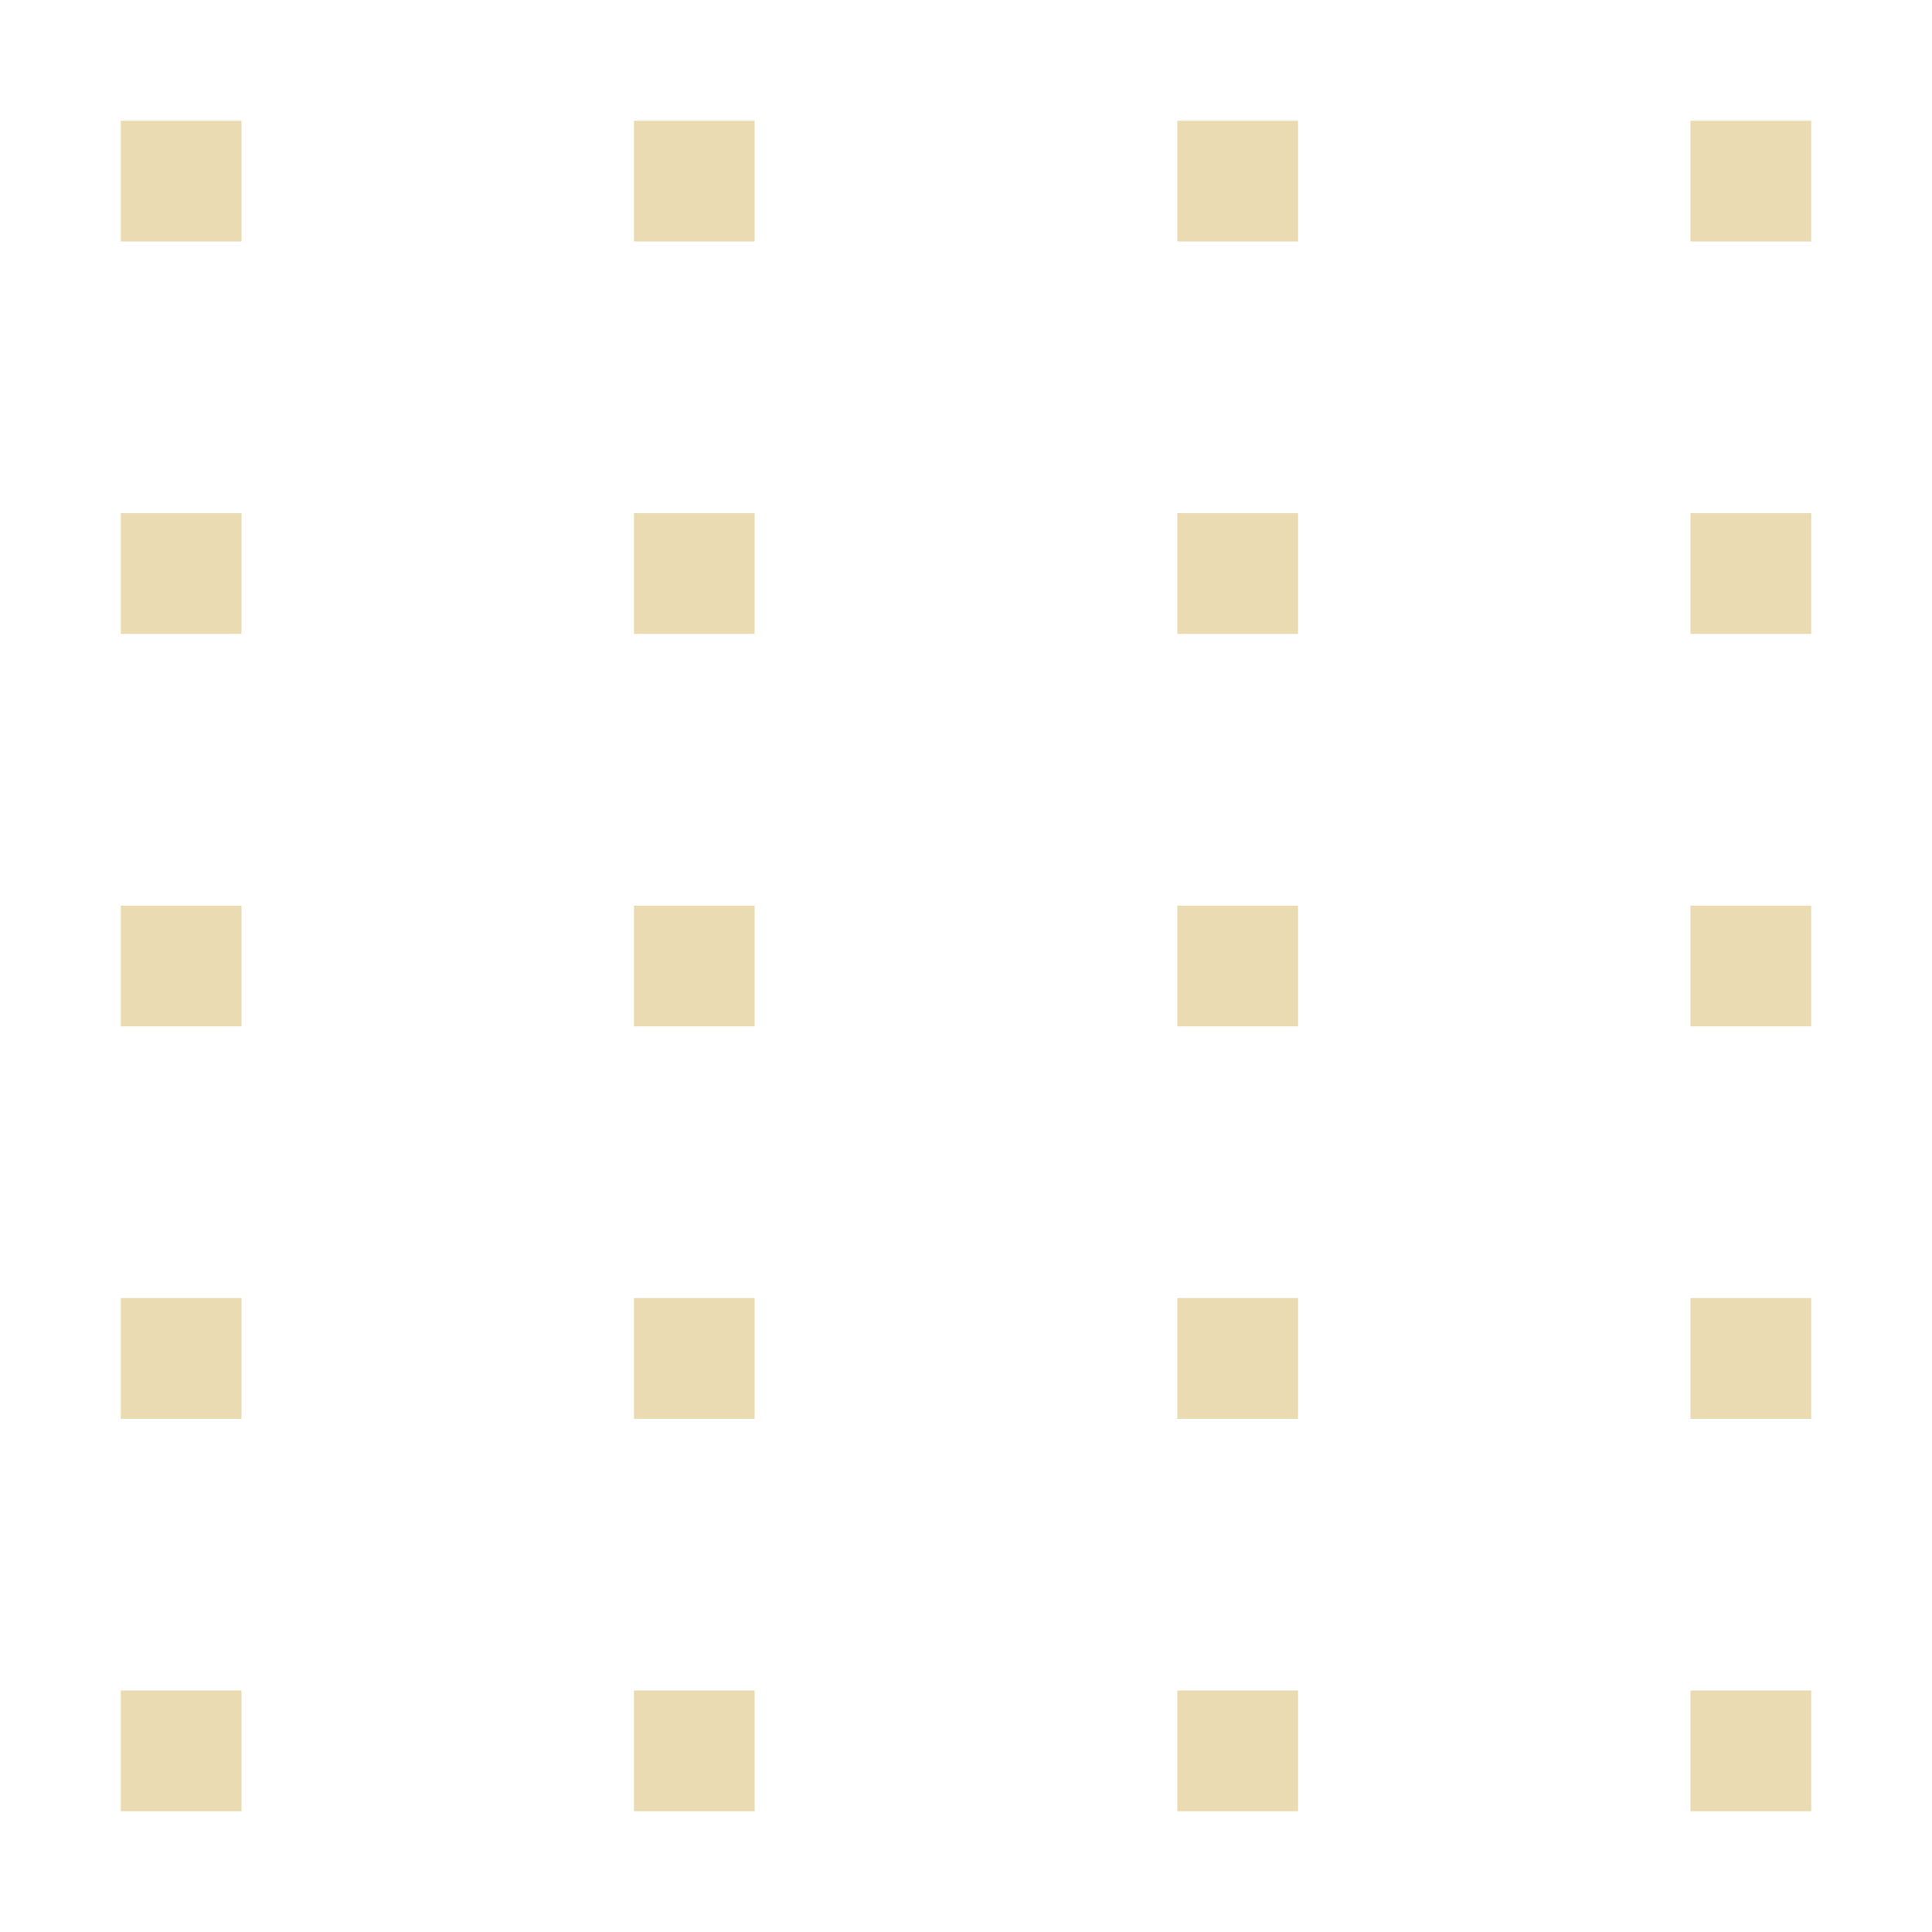
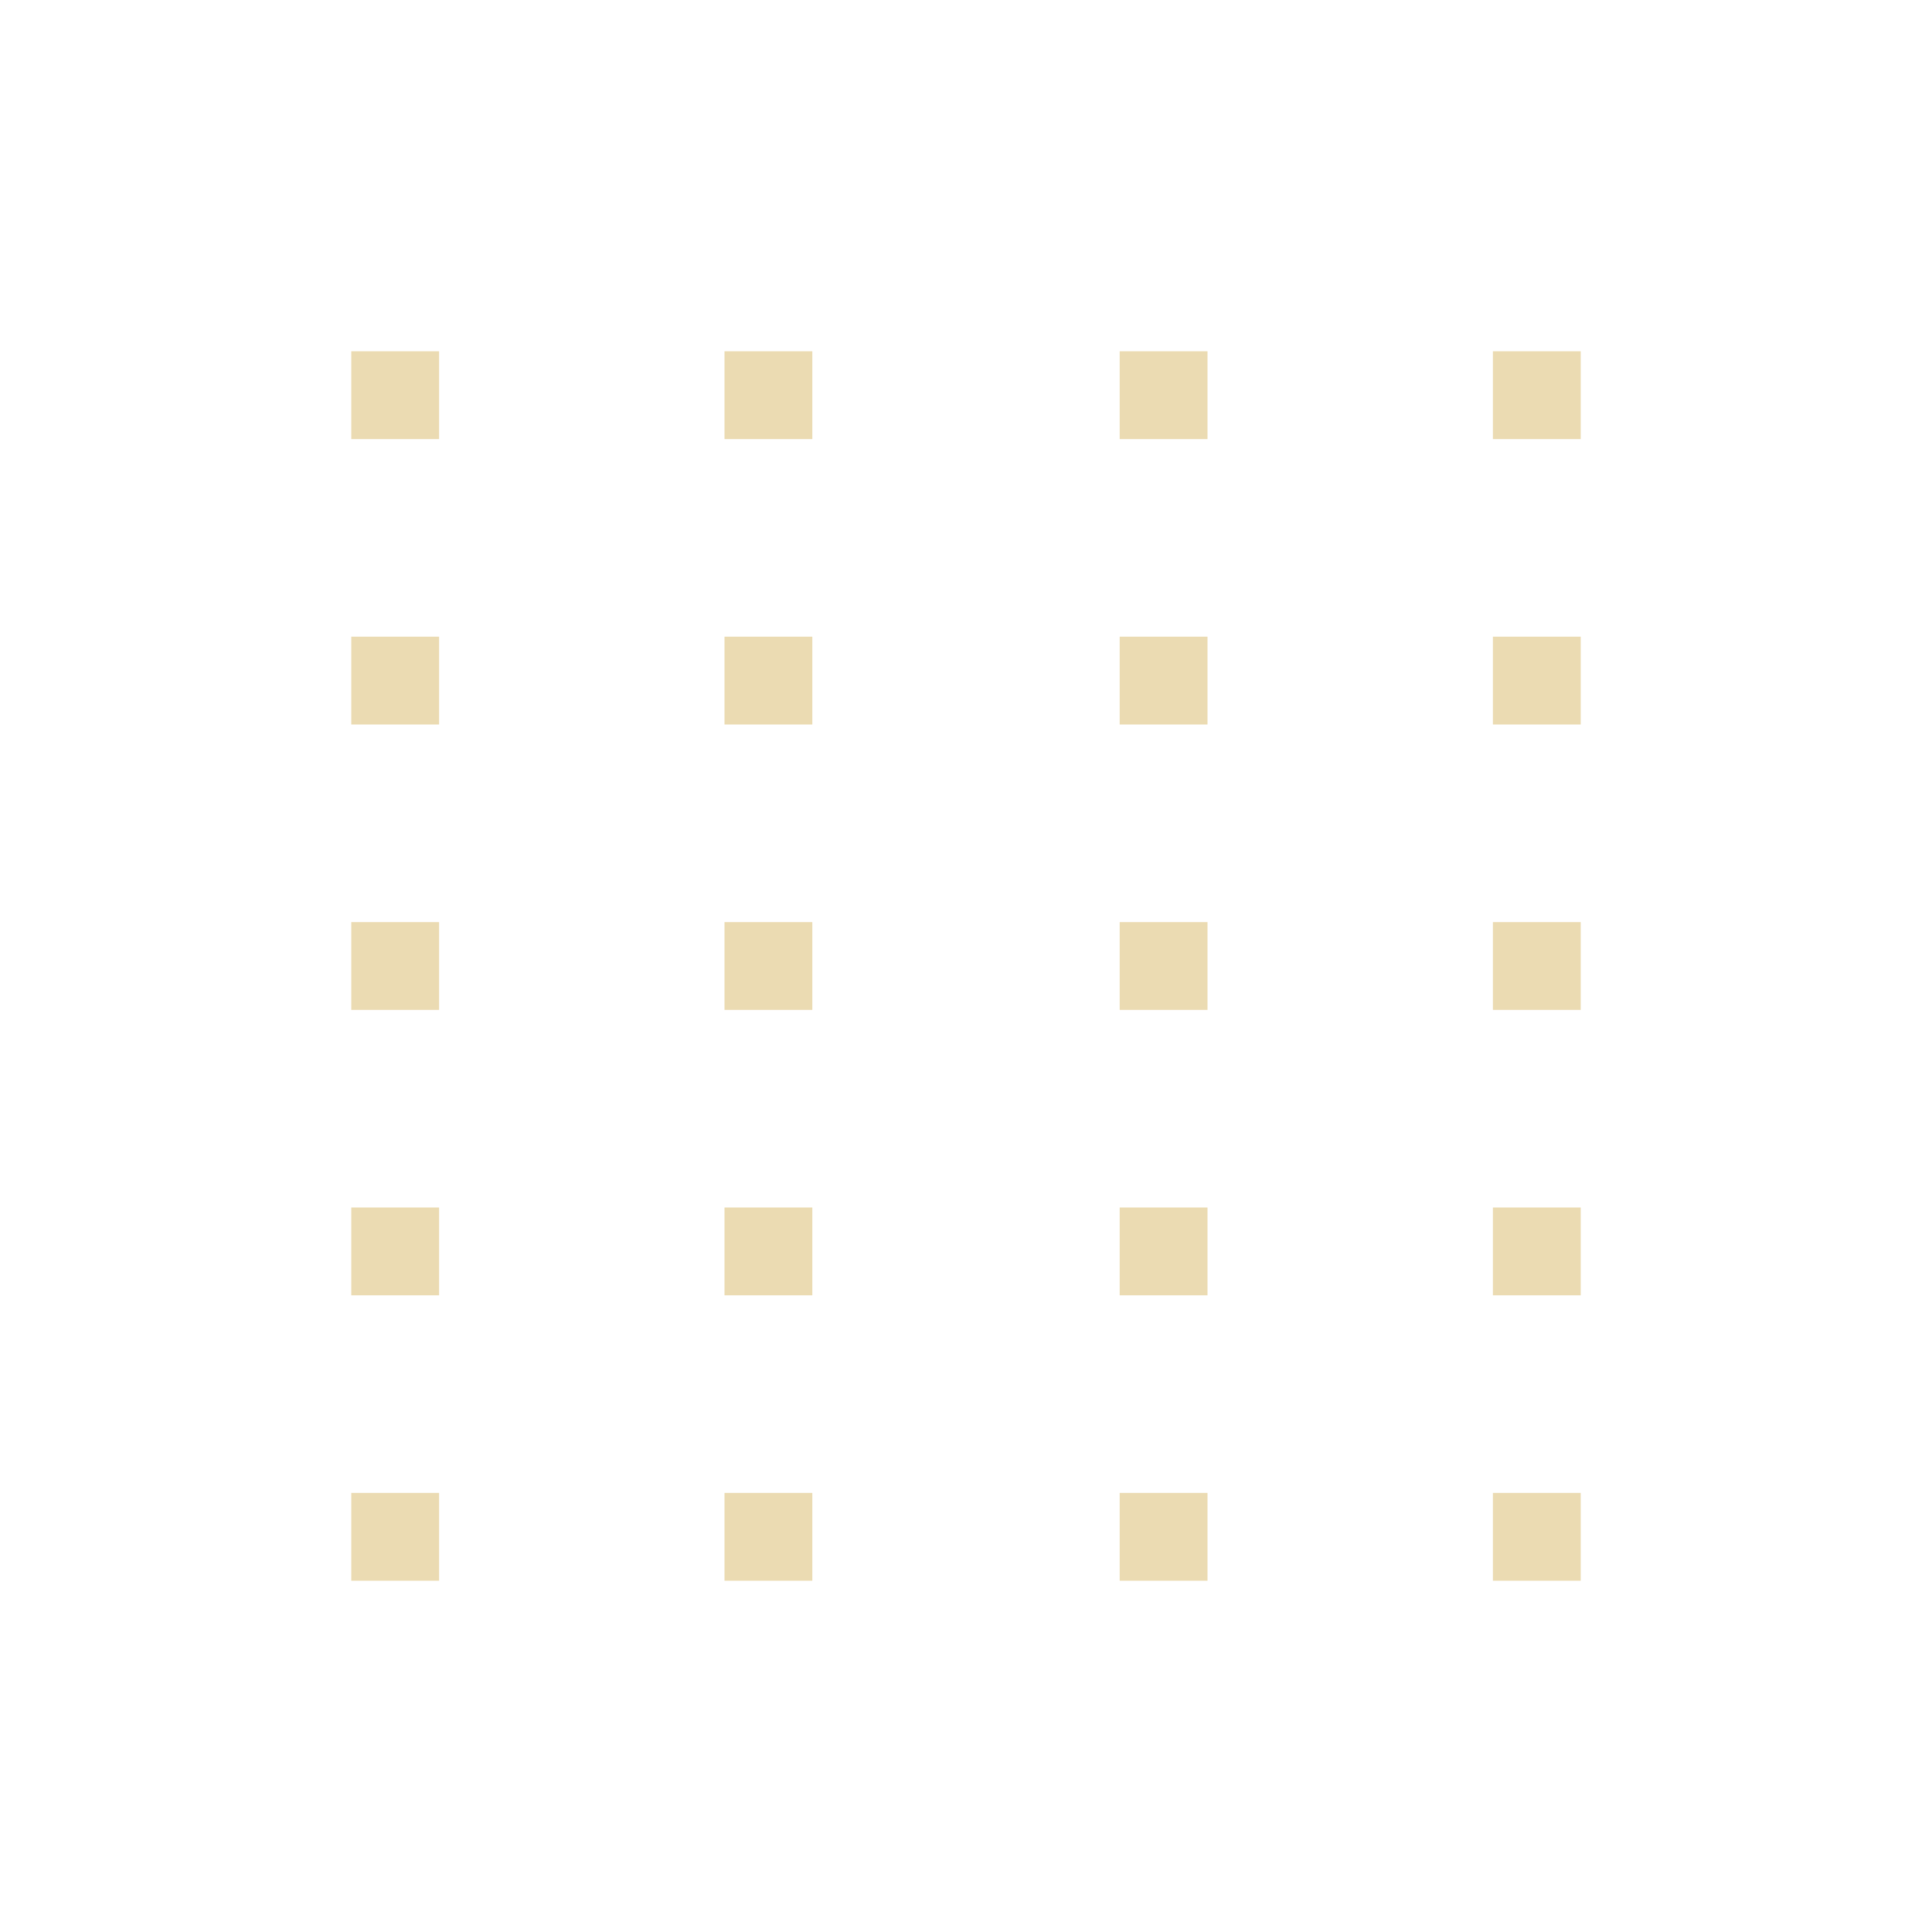
- <svg xmlns="http://www.w3.org/2000/svg" width="16" height="16" version="1.1" viewBox="0 0 16 16">
+ <svg xmlns="http://www.w3.org/2000/svg" width="22" height="22" version="1.1" viewBox="0 0 22 22">
  <defs>
    <style type="text/css">.ColorScheme-Text { color:#ebdbb2; } .ColorScheme-Highlight { color:#458588; }</style>
  </defs>
-   <path class="ColorScheme-Text" fill="currentColor" d="m1 1v1h1v-1h-1zm4.25 0v1h1v-1h-1zm4.5 0v1h1v-1h-1zm4.25 0v1h1v-1h-1zm-13 3.25v1h1v-1h-1zm4.25 0v1h1v-1h-1zm4.5 0v1h1v-1h-1zm4.25 0v1h1v-1h-1zm-13 3.25v1h1v-1h-1zm4.25 0v1h1v-1h-1zm4.5 0v1h1v-1h-1zm4.25 0v1h1v-1h-1zm-13 3.25v1h1v-1h-1zm4.25 0v1h1v-1h-1zm4.5 0v1h1v-1h-1zm4.25 0v1h1v-1h-1zm-13 3.25v1h1v-1h-1zm4.25 0v1h1v-1h-1zm4.5 0v1h1v-1h-1zm4.25 0v1h1v-1h-1z" />
+   <path class="ColorScheme-Text" d="m4 4v1h1v-1zm4.25 0v1h1v-1zm4.5 0v1h1v-1zm4.25 0v1h1v-1zm-13 3.25v1h1v-1zm4.25 0v1h1v-1zm4.5 0v1h1v-1zm4.25 0v1h1v-1zm-13 3.25v1h1v-1zm4.25 0v1h1v-1zm4.5 0v1h1v-1zm4.25 0v1h1v-1zm-13 3.25v1h1v-1zm4.25 0v1h1v-1zm4.5 0v1h1v-1zm4.25 0v1h1v-1zm-13 3.25v1h1v-1zm4.25 0v1h1v-1zm4.5 0v1h1v-1zm4.25 0v1h1v-1z" fill="currentColor" />
</svg>
